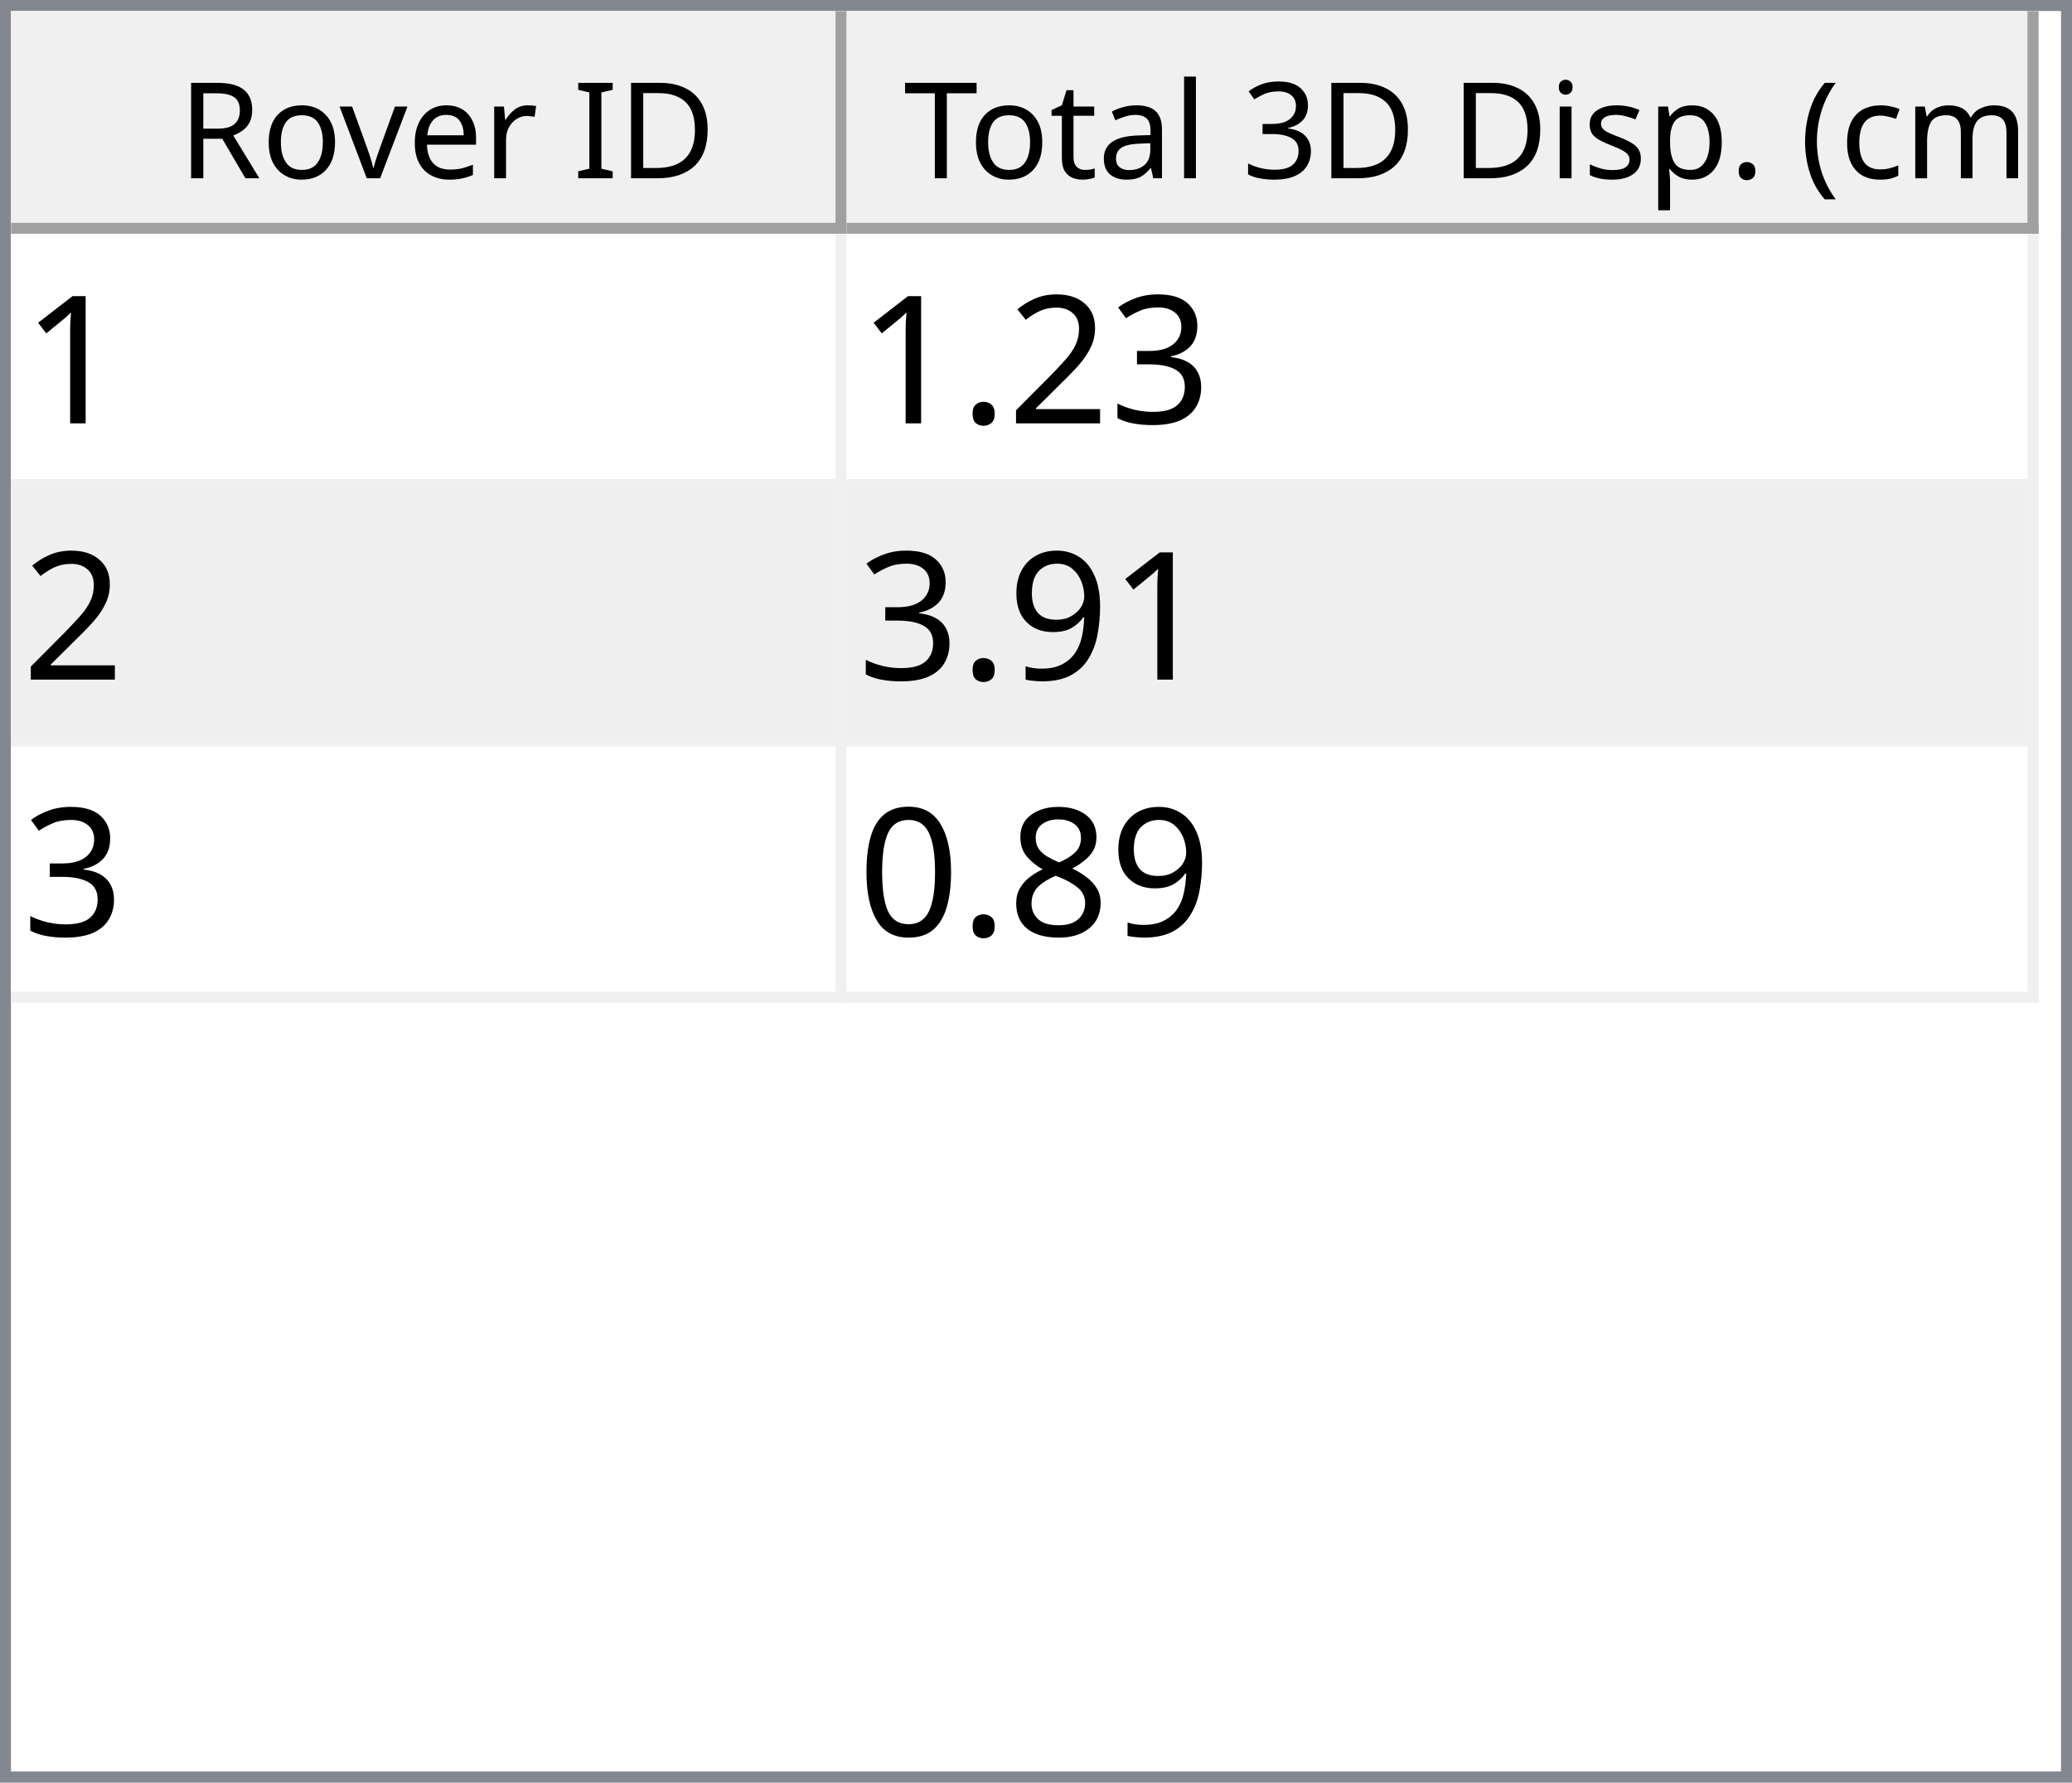
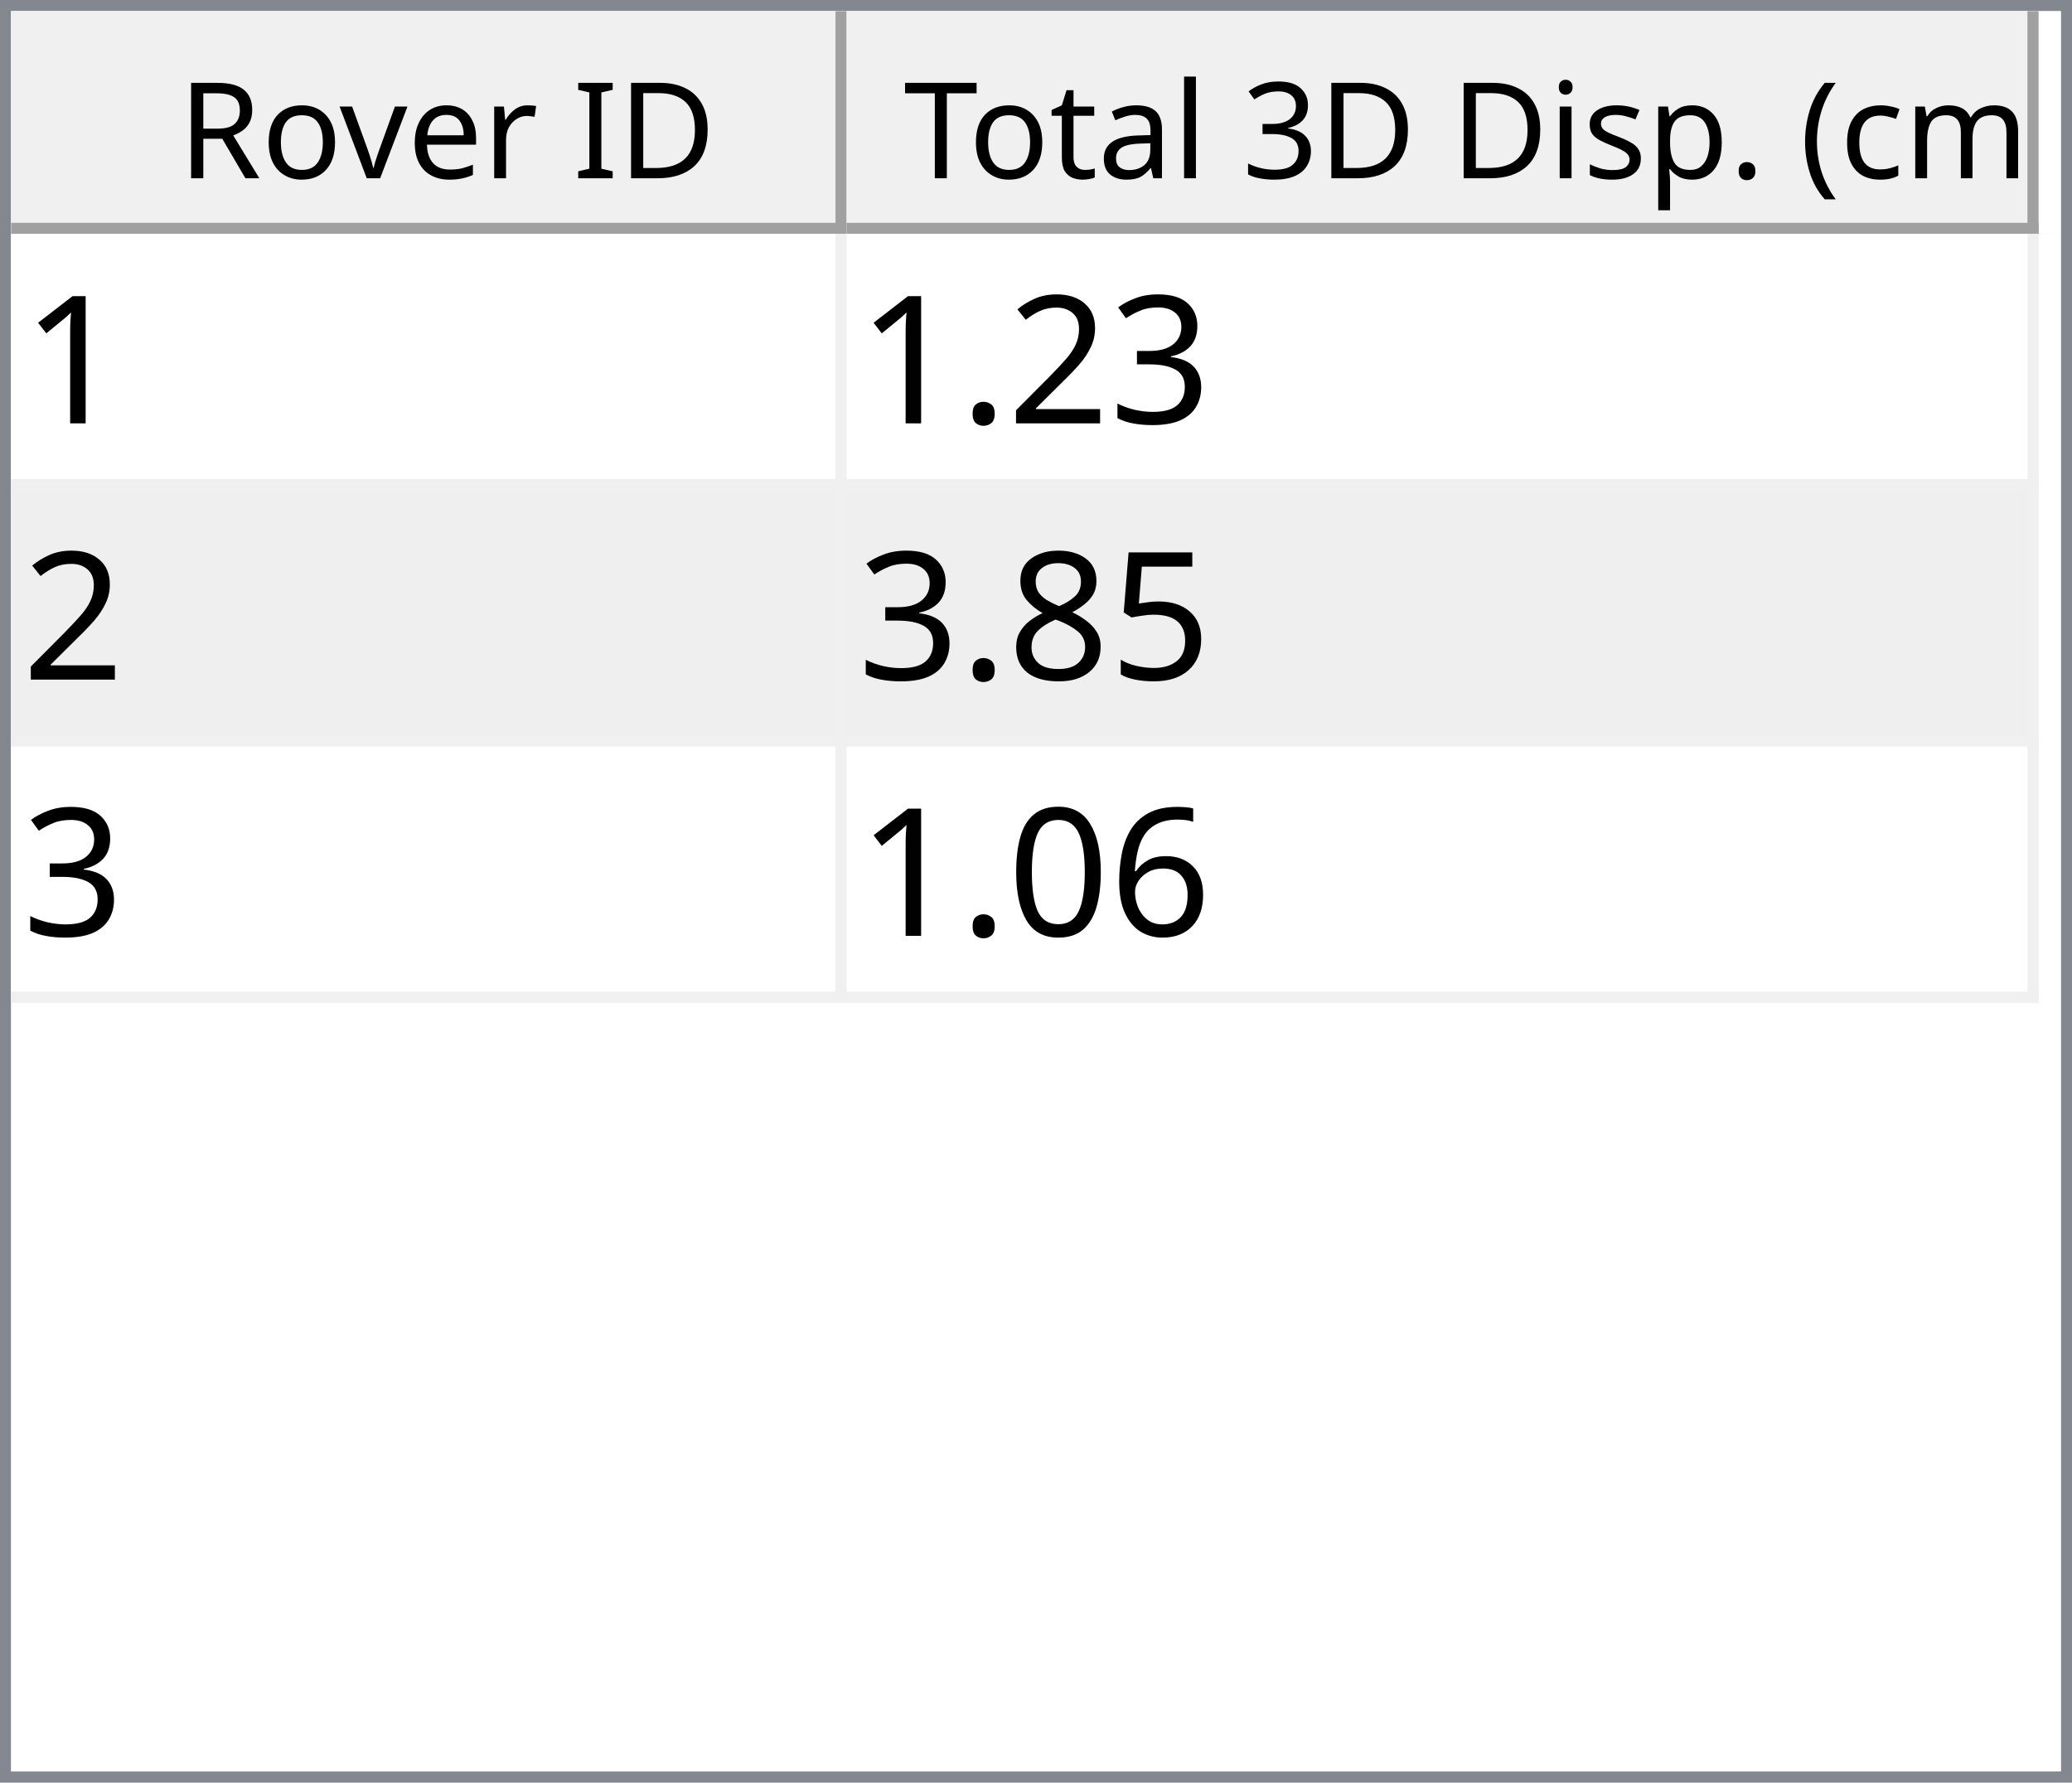
<svg xmlns="http://www.w3.org/2000/svg" style="fill-opacity:1; color-rendering:auto; color-interpolation:auto; text-rendering:auto; stroke:black; stroke-linecap:square; stroke-miterlimit:10; shape-rendering:auto; stroke-opacity:1; fill:black; stroke-dasharray:none; font-weight:normal; stroke-width:1; font-family:'Dialog'; font-style:normal; stroke-linejoin:miter; font-size:12px; stroke-dashoffset:0; image-rendering:auto;" width="186" height="160">
  <defs id="genericDefs" />
  <g>
    <defs id="defs1">
      <clipPath clipPathUnits="userSpaceOnUse" id="clipPath1">
        <path d="M0 0 L186 0 L186 160 L0 160 L0 0 Z" />
      </clipPath>
      <clipPath clipPathUnits="userSpaceOnUse" id="clipPath2">
        <path d="M0 0 L0 160 L186 160 L186 0 Z" />
      </clipPath>
      <clipPath clipPathUnits="userSpaceOnUse" id="clipPath3">
        <path d="M0 0 L0 20 L184 20 L184 0 Z" />
      </clipPath>
      <clipPath clipPathUnits="userSpaceOnUse" id="clipPath4">
        <path d="M0 0 L0 20 L75 20 L75 0 Z" />
      </clipPath>
      <clipPath clipPathUnits="userSpaceOnUse" id="clipPath5">
        <path d="M1 1 L1 19 L74 19 L74 1 Z" />
      </clipPath>
      <clipPath clipPathUnits="userSpaceOnUse" id="clipPath6">
        <path d="M0 0 L0 18 L73 18 L73 0 Z" />
      </clipPath>
      <clipPath clipPathUnits="userSpaceOnUse" id="clipPath7">
        <path d="M-0.5 -0.5 L-0.5 19.5 L74.5 19.5 L74.5 -0.5 Z" />
      </clipPath>
      <clipPath clipPathUnits="userSpaceOnUse" id="clipPath8">
        <path d="M0 0 L0 20 L107 20 L107 0 Z" />
      </clipPath>
      <clipPath clipPathUnits="userSpaceOnUse" id="clipPath9">
        <path d="M1 1 L1 19 L106 19 L106 1 Z" />
      </clipPath>
      <clipPath clipPathUnits="userSpaceOnUse" id="clipPath10">
        <path d="M0 0 L0 18 L105 18 L105 0 Z" />
      </clipPath>
      <clipPath clipPathUnits="userSpaceOnUse" id="clipPath11">
        <path d="M-0.5 -0.5 L-0.5 19.5 L106.5 19.5 L106.5 -0.5 Z" />
      </clipPath>
      <clipPath clipPathUnits="userSpaceOnUse" id="clipPath12">
        <path d="M0 0 L0 138 L184 138 L184 0 Z" />
      </clipPath>
      <clipPath clipPathUnits="userSpaceOnUse" id="clipPath13">
        <path d="M0 0 L0 69 L182 69 L182 0 Z" />
      </clipPath>
      <clipPath clipPathUnits="userSpaceOnUse" id="clipPath14">
        <path d="M-0.5 -0.5 L-0.5 68.5 L181.5 68.5 L181.5 -0.5 Z" />
      </clipPath>
      <clipPath clipPathUnits="userSpaceOnUse" id="clipPath15">
        <path d="M0 0 L0 22 L74 22 L74 0 Z" />
      </clipPath>
      <clipPath clipPathUnits="userSpaceOnUse" id="clipPath16">
        <path d="M0 0 L0 22 L106 22 L106 0 Z" />
      </clipPath>
      <font horiz-adv-x="64.551" id="font1">
        <font-face ascent="107.91" descent="25.098" units-per-em="100" style="font-style:normal; font-family:Segoe UI; font-weight:normal;" />
        <missing-glyph horiz-adv-x="64.551" d="M8.109 0 L8.109 68.266 L56.453 68.266 L56.453 0 L8.109 0 ZM15.328 7.234 L49.219 7.234 L49.219 61.031 L15.328 61.031 L15.328 7.234 Z" />
        <glyph unicode="D" horiz-adv-x="70.117" d="M9.188 0 L9.188 70.016 L28.516 70.016 Q65.531 70.016 65.531 35.891 Q65.531 19.672 55.25 9.836 Q44.969 0 27.734 0 L9.188 0 ZM17.391 62.594 L17.391 7.422 L27.828 7.422 Q41.609 7.422 49.273 14.797 Q56.938 22.172 56.938 35.688 Q56.938 62.594 28.328 62.594 L17.391 62.594 Z" />
        <glyph unicode="I" horiz-adv-x="26.611" d="M17.391 0 L9.188 0 L9.188 70.016 L17.391 70.016 L17.391 0 Z" />
        <glyph unicode=" " horiz-adv-x="27.393" d="" />
        <glyph unicode="r" horiz-adv-x="34.766" d="M34.188 41.891 Q32.078 43.5 28.125 43.5 Q23 43.5 19.555 38.672 Q16.109 33.844 16.109 25.484 L16.109 0 L8.109 0 L8.109 50 L16.109 50 L16.109 39.703 L16.312 39.703 Q18.016 44.969 21.531 47.922 Q25.047 50.875 29.391 50.875 Q32.516 50.875 34.188 50.203 L34.188 41.891 Z" />
        <glyph unicode="e" horiz-adv-x="52.295" d="M48.297 23 L12.984 23 Q13.188 14.656 17.484 10.109 Q21.781 5.562 29.297 5.562 Q37.75 5.562 44.828 11.141 L44.828 3.609 Q38.234 -1.172 27.391 -1.172 Q16.797 -1.172 10.742 5.641 Q4.688 12.453 4.688 24.812 Q4.688 36.469 11.305 43.82 Q17.922 51.172 27.734 51.172 Q37.547 51.172 42.922 44.828 Q48.297 38.484 48.297 27.203 L48.297 23 ZM40.094 29.781 Q40.047 36.719 36.75 40.578 Q33.453 44.438 27.594 44.438 Q21.922 44.438 17.969 40.383 Q14.016 36.328 13.094 29.781 L40.094 29.781 Z" />
        <glyph unicode="v" horiz-adv-x="47.9" d="M47.406 50 L27.484 0 L19.625 0 L0.688 50 L9.469 50 L22.172 13.672 Q23.578 9.672 23.922 6.688 L24.125 6.688 Q24.609 10.453 25.688 13.484 L38.969 50 L47.406 50 Z" />
        <glyph unicode="o" horiz-adv-x="58.594" d="M29 -1.172 Q17.922 -1.172 11.305 5.836 Q4.688 12.844 4.688 24.422 Q4.688 37.016 11.57 44.094 Q18.453 51.172 30.172 51.172 Q41.359 51.172 47.633 44.289 Q53.906 37.406 53.906 25.203 Q53.906 13.234 47.141 6.031 Q40.375 -1.172 29 -1.172 ZM29.594 44.438 Q21.875 44.438 17.383 39.188 Q12.891 33.938 12.891 24.703 Q12.891 15.828 17.43 10.695 Q21.969 5.562 29.594 5.562 Q37.359 5.562 41.531 10.594 Q45.703 15.625 45.703 24.906 Q45.703 34.281 41.531 39.359 Q37.359 44.438 29.594 44.438 Z" />
        <glyph unicode="R" horiz-adv-x="59.814" d="M59.375 0 L49.609 0 L37.891 19.625 Q36.281 22.359 34.766 24.289 Q33.25 26.219 31.664 27.438 Q30.078 28.656 28.25 29.219 Q26.422 29.781 24.125 29.781 L17.391 29.781 L17.391 0 L9.188 0 L9.188 70.016 L30.078 70.016 Q34.672 70.016 38.555 68.867 Q42.438 67.719 45.289 65.375 Q48.141 63.031 49.758 59.547 Q51.375 56.062 51.375 51.375 Q51.375 47.703 50.273 44.656 Q49.172 41.609 47.148 39.211 Q45.125 36.812 42.266 35.133 Q39.406 33.453 35.844 32.516 L35.844 32.328 Q37.594 31.547 38.891 30.547 Q40.188 29.547 41.359 28.18 Q42.531 26.812 43.68 25.078 Q44.828 23.344 46.234 21.047 L59.375 0 ZM17.391 62.594 L17.391 37.203 L28.516 37.203 Q31.594 37.203 34.203 38.133 Q36.812 39.062 38.719 40.797 Q40.625 42.531 41.703 45.047 Q42.781 47.562 42.781 50.688 Q42.781 56.297 39.141 59.445 Q35.5 62.594 28.609 62.594 L17.391 62.594 Z" />
        <glyph unicode=")" horiz-adv-x="30.176" d="M8.297 -15.922 L1.172 -15.922 Q16.406 2.344 16.406 26.812 Q16.406 51.469 1.078 70.016 L8.297 70.016 Q23.531 52.156 23.531 26.703 Q23.531 1.375 8.297 -15.922 Z" />
        <glyph unicode="m" horiz-adv-x="86.133" d="M79.109 0 L71.094 0 L71.094 28.719 Q71.094 37.016 68.531 40.727 Q65.969 44.438 59.906 44.438 Q54.781 44.438 51.195 39.75 Q47.609 35.062 47.609 28.516 L47.609 0 L39.594 0 L39.594 29.688 Q39.594 44.438 28.219 44.438 Q22.953 44.438 19.531 40.016 Q16.109 35.594 16.109 28.516 L16.109 0 L8.109 0 L8.109 50 L16.109 50 L16.109 42.094 L16.312 42.094 Q21.625 51.172 31.844 51.172 Q36.969 51.172 40.773 48.312 Q44.578 45.453 46 40.828 Q51.562 51.172 62.594 51.172 Q79.109 51.172 79.109 30.812 L79.109 0 Z" />
        <glyph unicode="c" horiz-adv-x="46.191" d="M42.188 2.297 Q36.422 -1.172 28.516 -1.172 Q17.828 -1.172 11.258 5.789 Q4.688 12.75 4.688 23.828 Q4.688 36.188 11.766 43.68 Q18.844 51.172 30.672 51.172 Q37.25 51.172 42.281 48.734 L42.281 40.531 Q36.719 44.438 30.375 44.438 Q22.703 44.438 17.797 38.945 Q12.891 33.453 12.891 24.516 Q12.891 15.719 17.508 10.641 Q22.125 5.562 29.891 5.562 Q36.422 5.562 42.188 9.906 L42.188 2.297 Z" />
        <glyph unicode="(" horiz-adv-x="30.176" d="M29.109 -15.922 L21.969 -15.922 Q6.844 1.375 6.844 26.703 Q6.844 52.156 21.969 70.016 L29.203 70.016 Q13.875 51.469 13.875 26.812 Q13.875 2.344 29.109 -15.922 Z" />
        <glyph unicode="." horiz-adv-x="21.68" d="M10.891 -1.078 Q8.641 -1.078 7.055 0.539 Q5.469 2.156 5.469 4.391 Q5.469 6.641 7.055 8.273 Q8.641 9.906 10.891 9.906 Q13.188 9.906 14.797 8.273 Q16.406 6.641 16.406 4.391 Q16.406 2.156 14.797 0.539 Q13.188 -1.078 10.891 -1.078 Z" />
        <glyph unicode="p" horiz-adv-x="58.789" d="M16.312 7.234 L16.109 7.234 L16.109 -23 L8.109 -23 L8.109 50 L16.109 50 L16.109 41.219 L16.312 41.219 Q22.219 51.172 33.594 51.172 Q43.266 51.172 48.688 44.461 Q54.109 37.75 54.109 26.469 Q54.109 13.922 48 6.375 Q41.891 -1.172 31.297 -1.172 Q21.578 -1.172 16.312 7.234 ZM16.109 27.391 L16.109 20.406 Q16.109 14.203 20.141 9.883 Q24.172 5.562 30.375 5.562 Q37.641 5.562 41.773 11.133 Q45.906 16.703 45.906 26.609 Q45.906 34.969 42.047 39.703 Q38.188 44.438 31.594 44.438 Q24.609 44.438 20.359 39.578 Q16.109 34.719 16.109 27.391 Z" />
        <glyph unicode="s" horiz-adv-x="42.432" d="M5.078 1.812 L5.078 10.406 Q11.625 5.562 19.484 5.562 Q30.031 5.562 30.031 12.594 Q30.031 14.594 29.125 15.992 Q28.219 17.391 26.68 18.461 Q25.141 19.531 23.07 20.383 Q21 21.234 18.609 22.172 Q15.281 23.484 12.766 24.828 Q10.25 26.172 8.57 27.859 Q6.891 29.547 6.031 31.695 Q5.172 33.844 5.172 36.719 Q5.172 40.234 6.789 42.945 Q8.406 45.656 11.086 47.484 Q13.766 49.312 17.211 50.242 Q20.656 51.172 24.312 51.172 Q30.812 51.172 35.938 48.922 L35.938 40.828 Q30.422 44.438 23.25 44.438 Q21 44.438 19.195 43.922 Q17.391 43.406 16.094 42.477 Q14.797 41.547 14.086 40.258 Q13.375 38.969 13.375 37.406 Q13.375 35.453 14.086 34.133 Q14.797 32.812 16.164 31.789 Q17.531 30.766 19.484 29.938 Q21.438 29.109 23.922 28.125 Q27.25 26.859 29.883 25.516 Q32.516 24.172 34.375 22.484 Q36.234 20.797 37.234 18.602 Q38.234 16.406 38.234 13.375 Q38.234 9.672 36.602 6.938 Q34.969 4.203 32.234 2.398 Q29.5 0.594 25.93 -0.289 Q22.359 -1.172 18.453 -1.172 Q10.75 -1.172 5.078 1.812 Z" />
        <glyph unicode="i" horiz-adv-x="24.219" d="M12.203 62.703 Q10.062 62.703 8.547 64.164 Q7.031 65.625 7.031 67.875 Q7.031 70.125 8.547 71.609 Q10.062 73.094 12.203 73.094 Q14.406 73.094 15.945 71.609 Q17.484 70.125 17.484 67.875 Q17.484 65.719 15.945 64.211 Q14.406 62.703 12.203 62.703 ZM16.109 0 L8.109 0 L8.109 50 L16.109 50 L16.109 0 Z" />
        <glyph unicode="3" horiz-adv-x="53.906" d="M46.531 19.828 Q46.531 15.094 44.75 11.211 Q42.969 7.328 39.719 4.57 Q36.469 1.812 31.93 0.297 Q27.391 -1.219 21.922 -1.219 Q11.922 -1.219 6 2.594 L6 11.188 Q13.094 5.609 22.219 5.609 Q25.875 5.609 28.828 6.539 Q31.781 7.469 33.906 9.227 Q36.031 10.984 37.18 13.477 Q38.328 15.969 38.328 19.094 Q38.328 32.812 18.797 32.812 L12.984 32.812 L12.984 39.594 L18.5 39.594 Q35.797 39.594 35.797 52.484 Q35.797 64.406 22.609 64.406 Q15.188 64.406 8.688 59.422 L8.688 67.188 Q15.375 71.188 24.609 71.188 Q29 71.188 32.57 69.969 Q36.141 68.75 38.68 66.555 Q41.219 64.359 42.609 61.281 Q44 58.203 44 54.5 Q44 40.672 30.031 36.719 L30.031 36.531 Q33.594 36.141 36.625 34.797 Q39.656 33.453 41.852 31.305 Q44.047 29.156 45.289 26.25 Q46.531 23.344 46.531 19.828 Z" />
        <glyph unicode="l" horiz-adv-x="24.219" d="M16.109 0 L8.109 0 L8.109 74.031 L16.109 74.031 L16.109 0 Z" />
        <glyph unicode="a" horiz-adv-x="50.879" d="M43.891 0 L35.891 0 L35.891 7.812 L35.688 7.812 Q30.469 -1.172 20.312 -1.172 Q12.844 -1.172 8.617 2.781 Q4.391 6.734 4.391 13.281 Q4.391 27.297 20.906 29.594 L35.891 31.688 Q35.891 44.438 25.594 44.438 Q16.547 44.438 9.281 38.281 L9.281 46.484 Q16.656 51.172 26.266 51.172 Q43.891 51.172 43.891 32.516 L43.891 0 ZM35.891 25.297 L23.828 23.641 Q18.266 22.859 15.43 20.875 Q12.594 18.891 12.594 13.875 Q12.594 10.203 15.211 7.883 Q17.828 5.562 22.172 5.562 Q28.125 5.562 32.008 9.742 Q35.891 13.922 35.891 20.312 L35.891 25.297 Z" />
        <glyph unicode="t" horiz-adv-x="33.887" d="M31.297 0.484 Q28.469 -1.078 23.828 -1.078 Q10.688 -1.078 10.688 13.578 L10.688 43.172 L2.094 43.172 L2.094 50 L10.688 50 L10.688 62.203 L18.703 64.797 L18.703 50 L31.297 50 L31.297 43.172 L18.703 43.172 L18.703 14.984 Q18.703 9.969 20.414 7.82 Q22.125 5.672 26.078 5.672 Q29.109 5.672 31.297 7.328 L31.297 0.484 Z" />
        <glyph unicode="T" horiz-adv-x="52.393" d="M50.594 62.594 L30.375 62.594 L30.375 0 L22.172 0 L22.172 62.594 L2 62.594 L2 70.016 L50.594 70.016 L50.594 62.594 Z" />
      </font>
      <font horiz-adv-x="75.0" id="font2">
        <font-face ascent="100.537" descent="21.973" units-per-em="100" style="font-style:normal; font-family:sans-serif; font-weight:normal;" />
        <missing-glyph horiz-adv-x="75.0" d="M12.5 0 L12.5 62.5 L62.5 62.5 L62.5 0 L12.5 0 ZM14.062 1.562 L60.938 1.562 L60.938 60.938 L14.062 60.938 L14.062 1.562 Z" />
        <glyph unicode="1" horiz-adv-x="55.615" d="M37.25 0 L28.469 0 L28.469 56 Q25.297 52.984 20.141 49.953 Q14.984 46.922 10.891 45.406 L10.891 53.906 Q18.266 57.375 23.781 62.305 Q29.297 67.234 31.594 71.875 L37.25 71.875 L37.25 0 Z" />
        <glyph unicode="3" horiz-adv-x="55.615" d="M4.203 18.891 L12.984 20.062 Q14.5 12.594 18.141 9.297 Q21.781 6 27 6 Q33.203 6 37.477 10.297 Q41.75 14.594 41.75 20.953 Q41.75 27 37.797 30.93 Q33.844 34.859 27.734 34.859 Q25.25 34.859 21.531 33.891 L22.516 41.609 Q23.391 41.5 23.922 41.5 Q29.547 41.5 34.039 44.43 Q38.531 47.359 38.531 53.469 Q38.531 58.297 35.258 61.477 Q31.984 64.656 26.812 64.656 Q21.688 64.656 18.266 61.43 Q14.844 58.203 13.875 51.766 L5.078 53.328 Q6.688 62.156 12.398 67.016 Q18.109 71.875 26.609 71.875 Q32.469 71.875 37.398 69.359 Q42.328 66.844 44.945 62.5 Q47.562 58.156 47.562 53.266 Q47.562 48.641 45.07 44.828 Q42.578 41.016 37.703 38.766 Q44.047 37.312 47.562 32.695 Q51.078 28.078 51.078 21.141 Q51.078 11.766 44.242 5.25 Q37.406 -1.266 26.953 -1.266 Q17.531 -1.266 11.305 4.352 Q5.078 9.969 4.203 18.891 Z" />
        <glyph unicode="2" horiz-adv-x="55.615" d="M50.344 8.453 L50.344 0 L3.031 0 Q2.938 3.172 4.047 6.109 Q5.859 10.938 9.836 15.625 Q13.812 20.312 21.344 26.469 Q33.016 36.031 37.117 41.625 Q41.219 47.219 41.219 52.203 Q41.219 57.422 37.477 61.008 Q33.734 64.594 27.734 64.594 Q21.391 64.594 17.578 60.789 Q13.766 56.984 13.719 50.25 L4.688 51.172 Q5.609 61.281 11.664 66.578 Q17.719 71.875 27.938 71.875 Q38.234 71.875 44.242 66.164 Q50.25 60.453 50.25 52 Q50.25 47.703 48.492 43.555 Q46.734 39.406 42.656 34.812 Q38.578 30.219 29.109 22.219 Q21.188 15.578 18.945 13.211 Q16.703 10.844 15.234 8.453 L50.344 8.453 Z" />
        <glyph unicode="." horiz-adv-x="27.783" d="M9.078 0 L9.078 10.016 L19.094 10.016 L19.094 0 L9.078 0 Z" />
-         <glyph unicode="9" horiz-adv-x="55.615" d="M5.469 16.547 L13.922 17.328 Q14.984 11.375 18.016 8.688 Q21.047 6 25.781 6 Q29.828 6 32.883 7.859 Q35.938 9.719 37.891 12.82 Q39.844 15.922 41.164 21.195 Q42.484 26.469 42.484 31.938 Q42.484 32.516 42.438 33.688 Q39.797 29.5 35.234 26.883 Q30.672 24.266 25.344 24.266 Q16.453 24.266 10.305 30.711 Q4.156 37.156 4.156 47.703 Q4.156 58.594 10.578 65.234 Q17 71.875 26.656 71.875 Q33.641 71.875 39.43 68.117 Q45.219 64.359 48.219 57.398 Q51.219 50.438 51.219 37.25 Q51.219 23.531 48.242 15.406 Q45.266 7.281 39.383 3.031 Q33.5 -1.219 25.594 -1.219 Q17.188 -1.219 11.867 3.445 Q6.547 8.109 5.469 16.547 ZM41.453 48.141 Q41.453 55.719 37.43 60.156 Q33.406 64.594 27.734 64.594 Q21.875 64.594 17.531 59.812 Q13.188 55.031 13.188 47.406 Q13.188 40.578 17.312 36.305 Q21.438 32.031 27.484 32.031 Q33.594 32.031 37.523 36.305 Q41.453 40.578 41.453 48.141 Z" />
+         <glyph unicode="5" horiz-adv-x="55.615" d="M4.156 18.75 L13.375 19.531 Q14.406 12.797 18.141 9.398 Q21.875 6 27.156 6 Q33.5 6 37.891 10.789 Q42.281 15.578 42.281 23.484 Q42.281 31 38.062 35.352 Q33.844 39.703 27 39.703 Q22.75 39.703 19.336 37.773 Q15.922 35.844 13.969 32.766 L5.719 33.844 L12.641 70.609 L48.25 70.609 L48.25 62.203 L19.672 62.203 L15.828 42.969 Q22.266 47.469 29.344 47.469 Q38.719 47.469 45.164 40.969 Q51.609 34.469 51.609 24.266 Q51.609 14.547 45.953 7.469 Q39.062 -1.219 27.156 -1.219 Q17.391 -1.219 11.211 4.25 Q5.031 9.719 4.156 18.75 Z" />
        <glyph unicode="8" horiz-adv-x="55.615" d="M17.672 38.812 Q12.203 40.828 9.57 44.539 Q6.938 48.25 6.938 53.422 Q6.938 61.234 12.555 66.555 Q18.172 71.875 27.484 71.875 Q36.859 71.875 42.578 66.43 Q48.297 60.984 48.297 53.172 Q48.297 48.188 45.68 44.508 Q43.062 40.828 37.75 38.812 Q44.344 36.672 47.781 31.883 Q51.219 27.094 51.219 20.453 Q51.219 11.281 44.727 5.031 Q38.234 -1.219 27.641 -1.219 Q17.047 -1.219 10.547 5.055 Q4.047 11.328 4.047 20.703 Q4.047 27.688 7.594 32.398 Q11.141 37.109 17.672 38.812 ZM15.922 53.719 Q15.922 48.641 19.195 45.414 Q22.469 42.188 27.688 42.188 Q32.766 42.188 36.016 45.383 Q39.266 48.578 39.266 53.219 Q39.266 58.062 35.914 61.359 Q32.562 64.656 27.594 64.656 Q22.562 64.656 19.242 61.43 Q15.922 58.203 15.922 53.719 ZM13.094 20.656 Q13.094 16.891 14.875 13.375 Q16.656 9.859 20.172 7.93 Q23.688 6 27.734 6 Q34.031 6 38.133 10.055 Q42.234 14.109 42.234 20.359 Q42.234 26.703 38.016 30.859 Q33.797 35.016 27.438 35.016 Q21.234 35.016 17.164 30.914 Q13.094 26.812 13.094 20.656 Z" />
+         <glyph unicode="6" horiz-adv-x="55.615" d="M49.75 54.047 L41.016 53.375 Q39.844 58.547 37.703 60.891 Q34.125 64.656 28.906 64.656 Q24.703 64.656 21.531 62.312 Q17.391 59.281 14.992 53.469 Q12.594 47.656 12.5 36.922 Q15.672 41.75 20.266 44.094 Q24.859 46.438 29.891 46.438 Q38.672 46.438 44.852 39.969 Q51.031 33.5 51.031 23.25 Q51.031 16.5 48.125 10.719 Q45.219 4.938 40.141 1.859 Q35.062 -1.219 28.609 -1.219 Q17.625 -1.219 10.695 6.859 Q3.766 14.938 3.766 33.5 Q3.766 54.25 11.422 63.672 Q18.109 71.875 29.438 71.875 Q37.891 71.875 43.289 67.141 Q48.688 62.406 49.75 54.047 ZM13.875 23.188 Q13.875 18.656 15.797 14.508 Q17.719 10.359 21.188 8.18 Q24.656 6 28.469 6 Q34.031 6 38.039 10.492 Q42.047 14.984 42.047 22.703 Q42.047 30.125 38.086 34.398 Q34.125 38.672 28.125 38.672 Q22.172 38.672 18.023 34.398 Q13.875 30.125 13.875 23.188 Z" />
        <glyph unicode="0" horiz-adv-x="55.615" d="M4.156 35.297 Q4.156 48 6.766 55.742 Q9.375 63.484 14.523 67.68 Q19.672 71.875 27.484 71.875 Q33.25 71.875 37.594 69.555 Q41.938 67.234 44.773 62.867 Q47.609 58.5 49.219 52.227 Q50.828 45.953 50.828 35.297 Q50.828 22.703 48.242 14.969 Q45.656 7.234 40.508 3.008 Q35.359 -1.219 27.484 -1.219 Q17.141 -1.219 11.234 6.203 Q4.156 15.141 4.156 35.297 ZM13.188 35.297 Q13.188 17.672 17.312 11.836 Q21.438 6 27.484 6 Q33.547 6 37.672 11.859 Q41.797 17.719 41.797 35.297 Q41.797 52.984 37.672 58.789 Q33.547 64.594 27.391 64.594 Q21.344 64.594 17.719 59.469 Q13.188 52.938 13.188 35.297 Z" />
      </font>
    </defs>
    <g style="fill:white; stroke:white;">
      <rect x="0" y="0" width="186" style="clip-path:url(#clipPath1); stroke:none;" height="160" />
    </g>
    <g style="fill:white; text-rendering:optimizeSpeed; color-rendering:optimizeSpeed; image-rendering:optimizeSpeed; shape-rendering:crispEdges; stroke:white; color-interpolation:sRGB;">
      <rect x="0" width="186" height="160" y="0" style="stroke:none;" />
      <path style="stroke:none;" d="M0 160 L186 160 L186 0 L0 0 Z" />
    </g>
    <g style="fill:rgb(240,240,240); font-family:'Segoe UI'; stroke:rgb(240,240,240);">
      <rect x="0" y="0" width="186" style="clip-path:url(#clipPath2); stroke:none;" height="160" />
    </g>
    <g style="fill:rgb(130,135,144); font-family:'Segoe UI'; stroke:rgb(130,135,144);">
      <path d="M0 0 L186 0 L186 160 L0 160 L0 0 ZM1 1 L185 1 L185 159 L1 159 L1 1 Z" style="fill-rule:evenodd; clip-path:url(#clipPath2); stroke:none;" />
    </g>
    <g style="fill:white; font-family:'Segoe UI'; stroke:white;" transform="translate(1,1)">
      <rect x="0" y="0" width="184" style="clip-path:url(#clipPath3); stroke:none;" height="20" />
    </g>
    <g style="fill:rgb(240,240,240); font-family:'Segoe UI'; stroke:rgb(240,240,240);" transform="translate(1,1)">
      <rect x="0" y="0" width="75" style="clip-path:url(#clipPath4); stroke:none;" height="20" />
    </g>
    <g style="font-family:'Segoe UI';" transform="translate(2,2)">
      <text x="14" xml:space="preserve" y="14" style="clip-path:url(#clipPath6); stroke:none;">Rover ID</text>
    </g>
    <g style="fill:rgb(160,160,160); font-family:'Segoe UI'; stroke:rgb(160,160,160); stroke-linejoin:bevel;" transform="translate(1.5,1.5)">
      <line x1="74" x2="74" y1="0" style="fill:none; clip-path:url(#clipPath7);" y2="19" />
    </g>
    <g style="fill:rgb(160,160,160); font-family:'Segoe UI'; stroke:rgb(160,160,160); stroke-linejoin:bevel;" transform="matrix(1,0,0,1,1,1) translate(0.5,0.5)">
      <line x1="0" x2="74" y1="19" style="fill:none; clip-path:url(#clipPath7);" y2="19" />
    </g>
    <g style="fill:rgb(240,240,240); font-family:'Segoe UI'; stroke:rgb(240,240,240);" transform="translate(76,1)">
      <rect x="0" y="0" width="107" style="clip-path:url(#clipPath8); stroke:none;" height="20" />
    </g>
    <g style="font-family:'Segoe UI';" transform="translate(77,2)">
      <text x="1" xml:space="preserve" y="14" style="clip-path:url(#clipPath10); stroke:none;"> Total 3D Disp. (cm)</text>
    </g>
    <g style="fill:rgb(160,160,160); font-family:'Segoe UI'; stroke:rgb(160,160,160); stroke-linejoin:bevel;" transform="translate(76.5,1.5)">
      <line x1="106" x2="106" y1="0" style="fill:none; clip-path:url(#clipPath11);" y2="19" />
    </g>
    <g style="fill:rgb(160,160,160); font-family:'Segoe UI'; stroke:rgb(160,160,160); stroke-linejoin:bevel;" transform="matrix(1,0,0,1,76,1) translate(0.5,0.5)">
      <line x1="0" x2="106" y1="19" style="fill:none; clip-path:url(#clipPath11);" y2="19" />
    </g>
    <g style="fill:white; font-family:'Segoe UI'; stroke:white;" transform="translate(1,21)">
      <rect x="0" y="0" width="184" style="clip-path:url(#clipPath12); stroke:none;" height="138" />
    </g>
    <g style="fill:rgb(240,240,240); font-size:16px; font-family:sans-serif; stroke:rgb(240,240,240);" transform="translate(1,21)">
      <rect x="0" y="0" width="182" style="clip-path:url(#clipPath13); stroke:none;" height="69" />
      <line transform="translate(0.5,0.5)" x1="0" x2="181" y1="22" style="clip-path:url(#clipPath14); fill:none; stroke-linejoin:bevel;" y2="22" />
    </g>
    <g transform="matrix(1,0,0,1,1,21) translate(0.5,0.5)" style="fill:rgb(240,240,240); font-size:16px; font-family:sans-serif; stroke:rgb(240,240,240); stroke-linejoin:bevel;">
      <line x1="0" x2="181" y1="45" style="fill:none; clip-path:url(#clipPath14);" y2="45" />
    </g>
    <g transform="matrix(1,0,0,1,1,21) translate(0.5,0.5)" style="fill:rgb(240,240,240); font-size:16px; font-family:sans-serif; stroke:rgb(240,240,240); stroke-linejoin:bevel;">
      <line x1="0" x2="181" y1="68" style="fill:none; clip-path:url(#clipPath14);" y2="68" />
    </g>
    <g transform="matrix(1,0,0,1,1,21) translate(0.5,0.5)" style="fill:rgb(240,240,240); font-size:16px; font-family:sans-serif; stroke:rgb(240,240,240); stroke-linejoin:bevel;">
      <line x1="74" x2="74" y1="0" style="fill:none; clip-path:url(#clipPath14);" y2="68" />
    </g>
    <g transform="matrix(1,0,0,1,1,21) translate(0.5,0.5)" style="fill:rgb(240,240,240); font-size:16px; font-family:sans-serif; stroke:rgb(240,240,240); stroke-linejoin:bevel;">
      <line x1="181" x2="181" y1="0" style="fill:none; clip-path:url(#clipPath14);" y2="68" />
    </g>
    <g style="fill:white; font-size:16px; font-family:sans-serif; stroke:white;" transform="matrix(1,0,0,1,1,21)">
      <rect x="0" y="0" width="74" style="clip-path:url(#clipPath15); stroke:none;" height="22" />
      <text x="1" y="17" style="fill:black; clip-path:url(#clipPath15); stroke:none;" xml:space="preserve">1</text>
    </g>
    <g style="fill:white; font-size:16px; font-family:sans-serif; stroke:white;" transform="matrix(1,0,0,1,1,21) translate(75,0)">
      <rect x="0" y="0" width="106" style="clip-path:url(#clipPath16); stroke:none;" height="22" />
      <text x="1" y="17" style="fill:black; clip-path:url(#clipPath16); stroke:none;" xml:space="preserve">1.23</text>
    </g>
    <g style="fill:rgb(239,239,239); font-size:16px; font-family:sans-serif; stroke:rgb(239,239,239);" transform="matrix(1,0,0,1,1,21) translate(0,23)">
      <rect x="0" y="0" width="74" style="clip-path:url(#clipPath15); stroke:none;" height="22" />
      <text x="1" y="17" style="fill:black; clip-path:url(#clipPath15); stroke:none;" xml:space="preserve">2</text>
    </g>
    <g style="fill:rgb(239,239,239); font-size:16px; font-family:sans-serif; stroke:rgb(239,239,239);" transform="matrix(1,0,0,1,1,21) translate(75,23)">
      <rect x="0" y="0" width="106" style="clip-path:url(#clipPath16); stroke:none;" height="22" />
-       <text x="1" y="17" style="fill:black; clip-path:url(#clipPath16); stroke:none;" xml:space="preserve">3.91</text>
+       <text x="1" y="17" style="fill:black; clip-path:url(#clipPath16); stroke:none;" xml:space="preserve">3.85</text>
    </g>
    <g style="fill:white; font-size:16px; font-family:sans-serif; stroke:white;" transform="matrix(1,0,0,1,1,21) translate(0,46)">
      <rect x="0" y="0" width="74" style="clip-path:url(#clipPath15); stroke:none;" height="22" />
      <text x="1" y="17" style="fill:black; clip-path:url(#clipPath15); stroke:none;" xml:space="preserve">3</text>
    </g>
    <g style="fill:white; font-size:16px; font-family:sans-serif; stroke:white;" transform="matrix(1,0,0,1,1,21) translate(75,46)">
      <rect x="0" y="0" width="106" style="clip-path:url(#clipPath16); stroke:none;" height="22" />
-       <text x="1" y="17" style="fill:black; clip-path:url(#clipPath16); stroke:none;" xml:space="preserve">0.89</text>
+       <text x="1" y="17" style="fill:black; clip-path:url(#clipPath16); stroke:none;" xml:space="preserve">1.06</text>
    </g>
  </g>
</svg>
